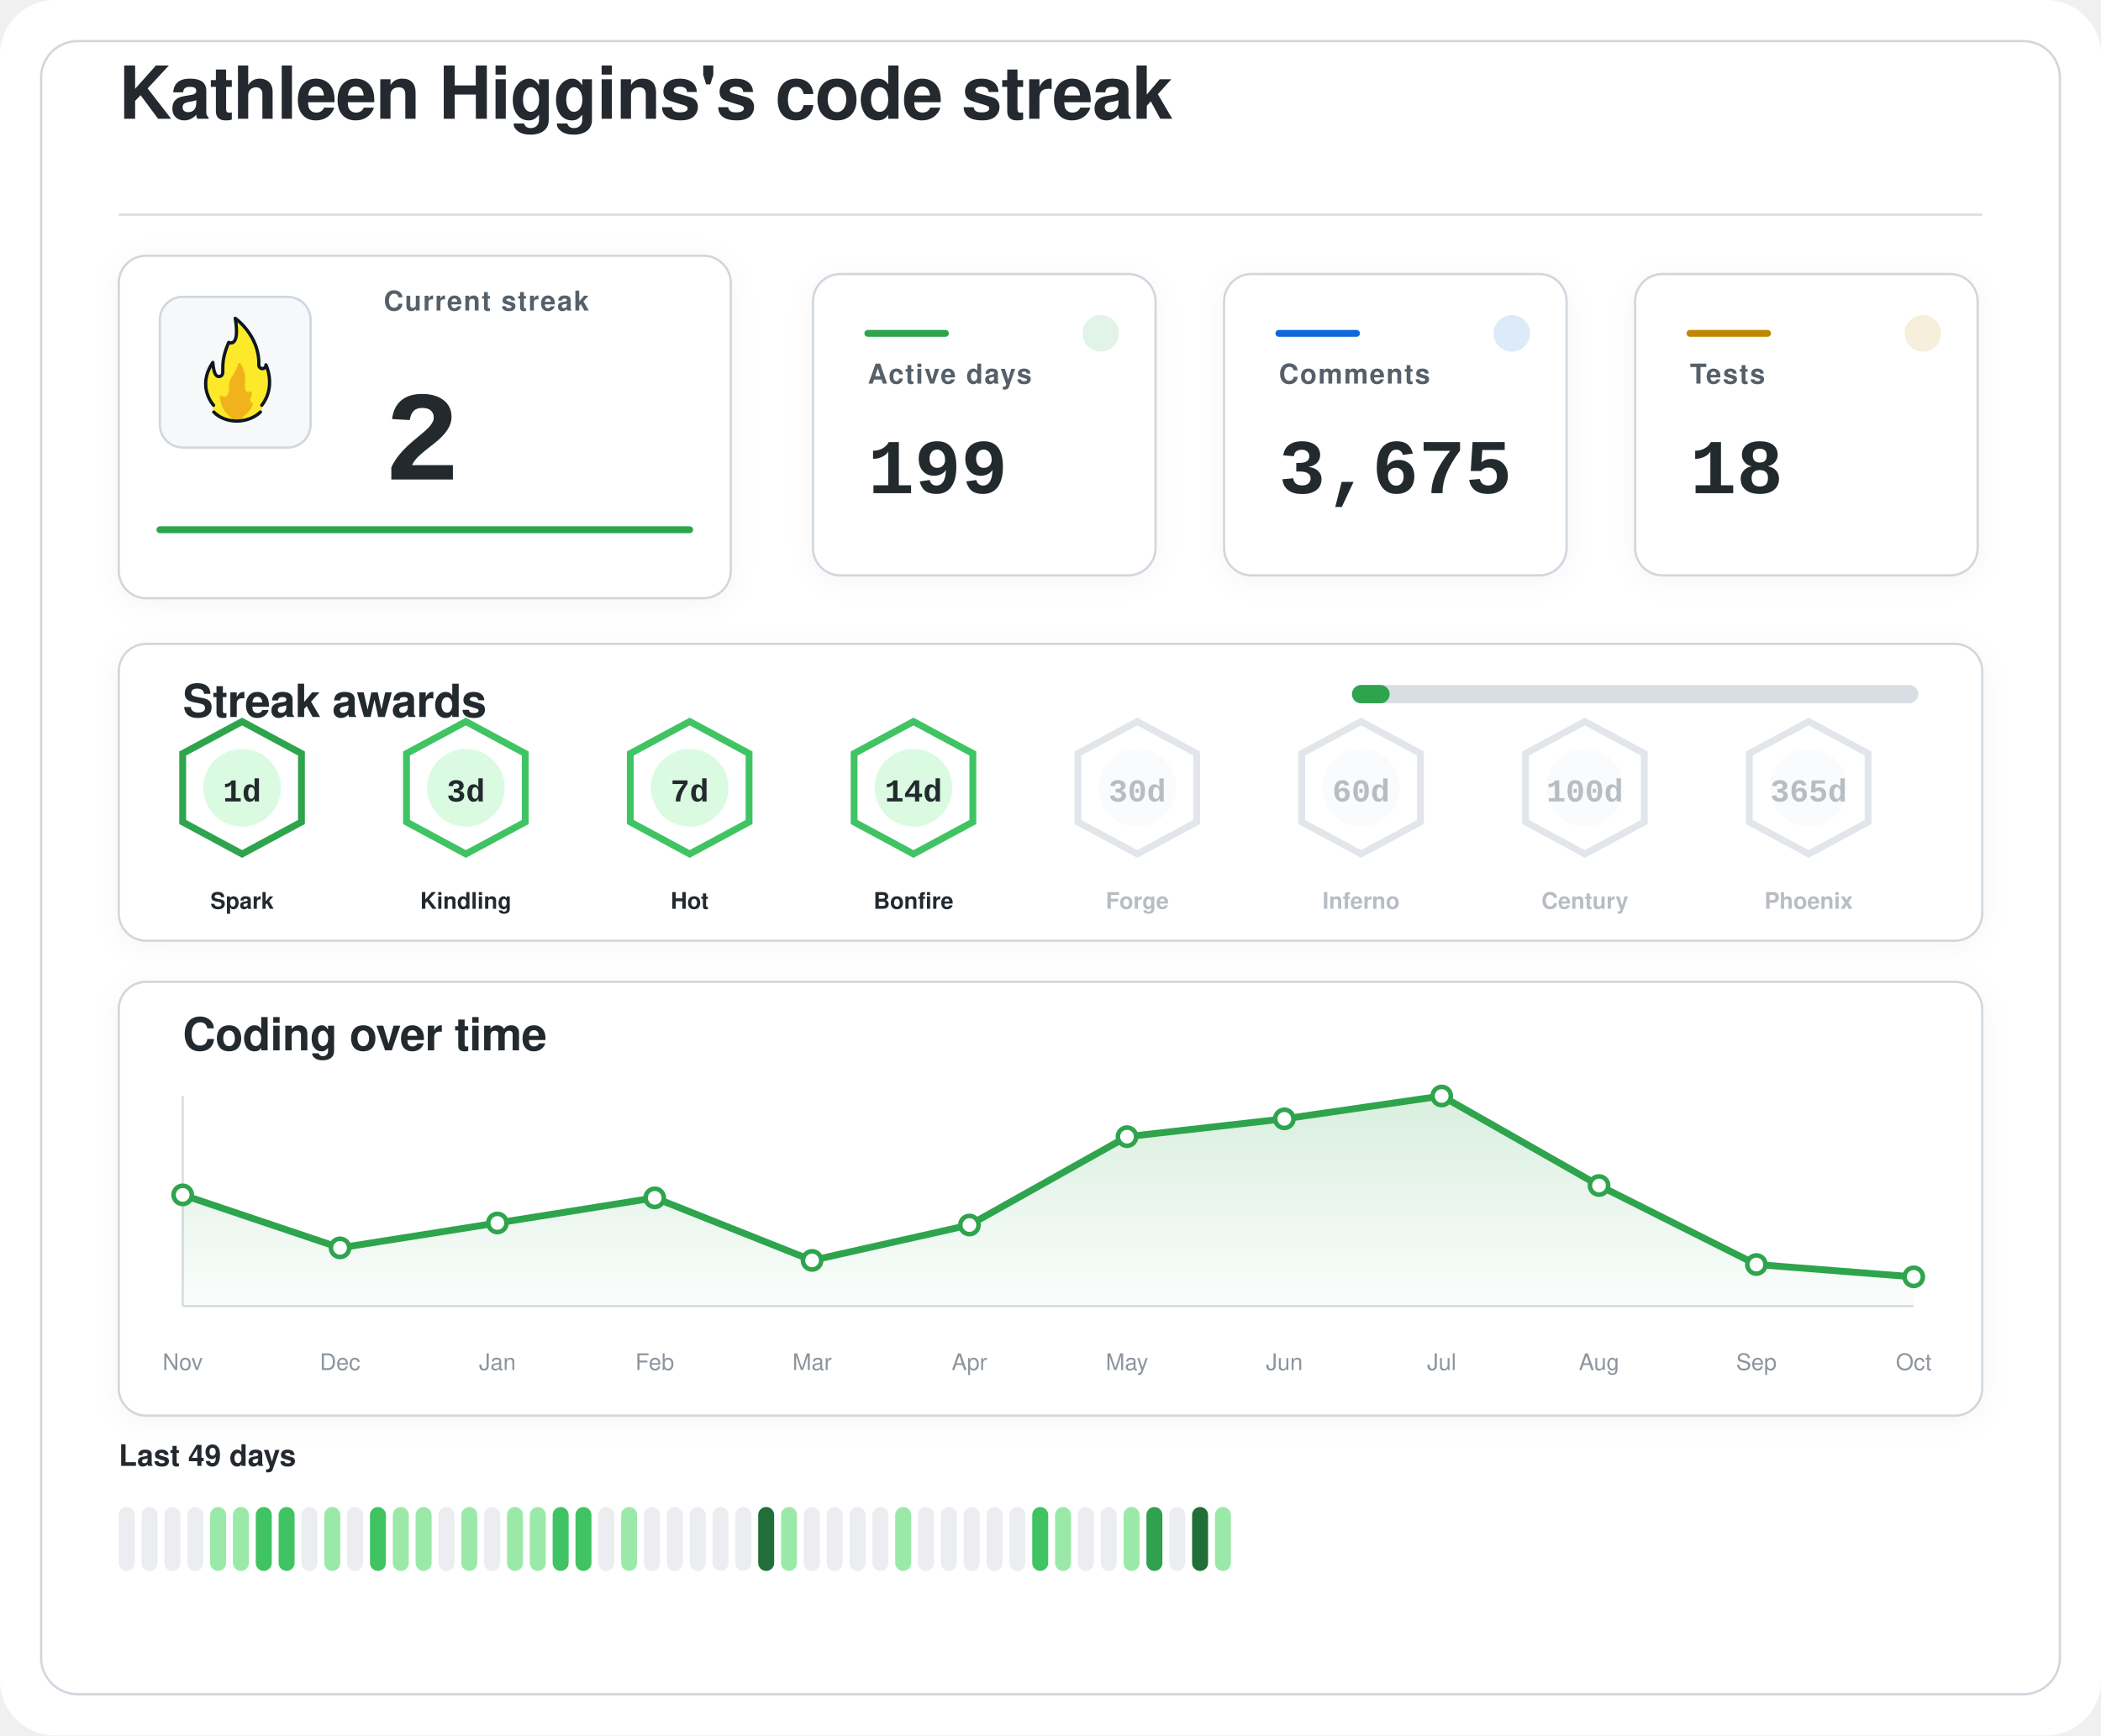
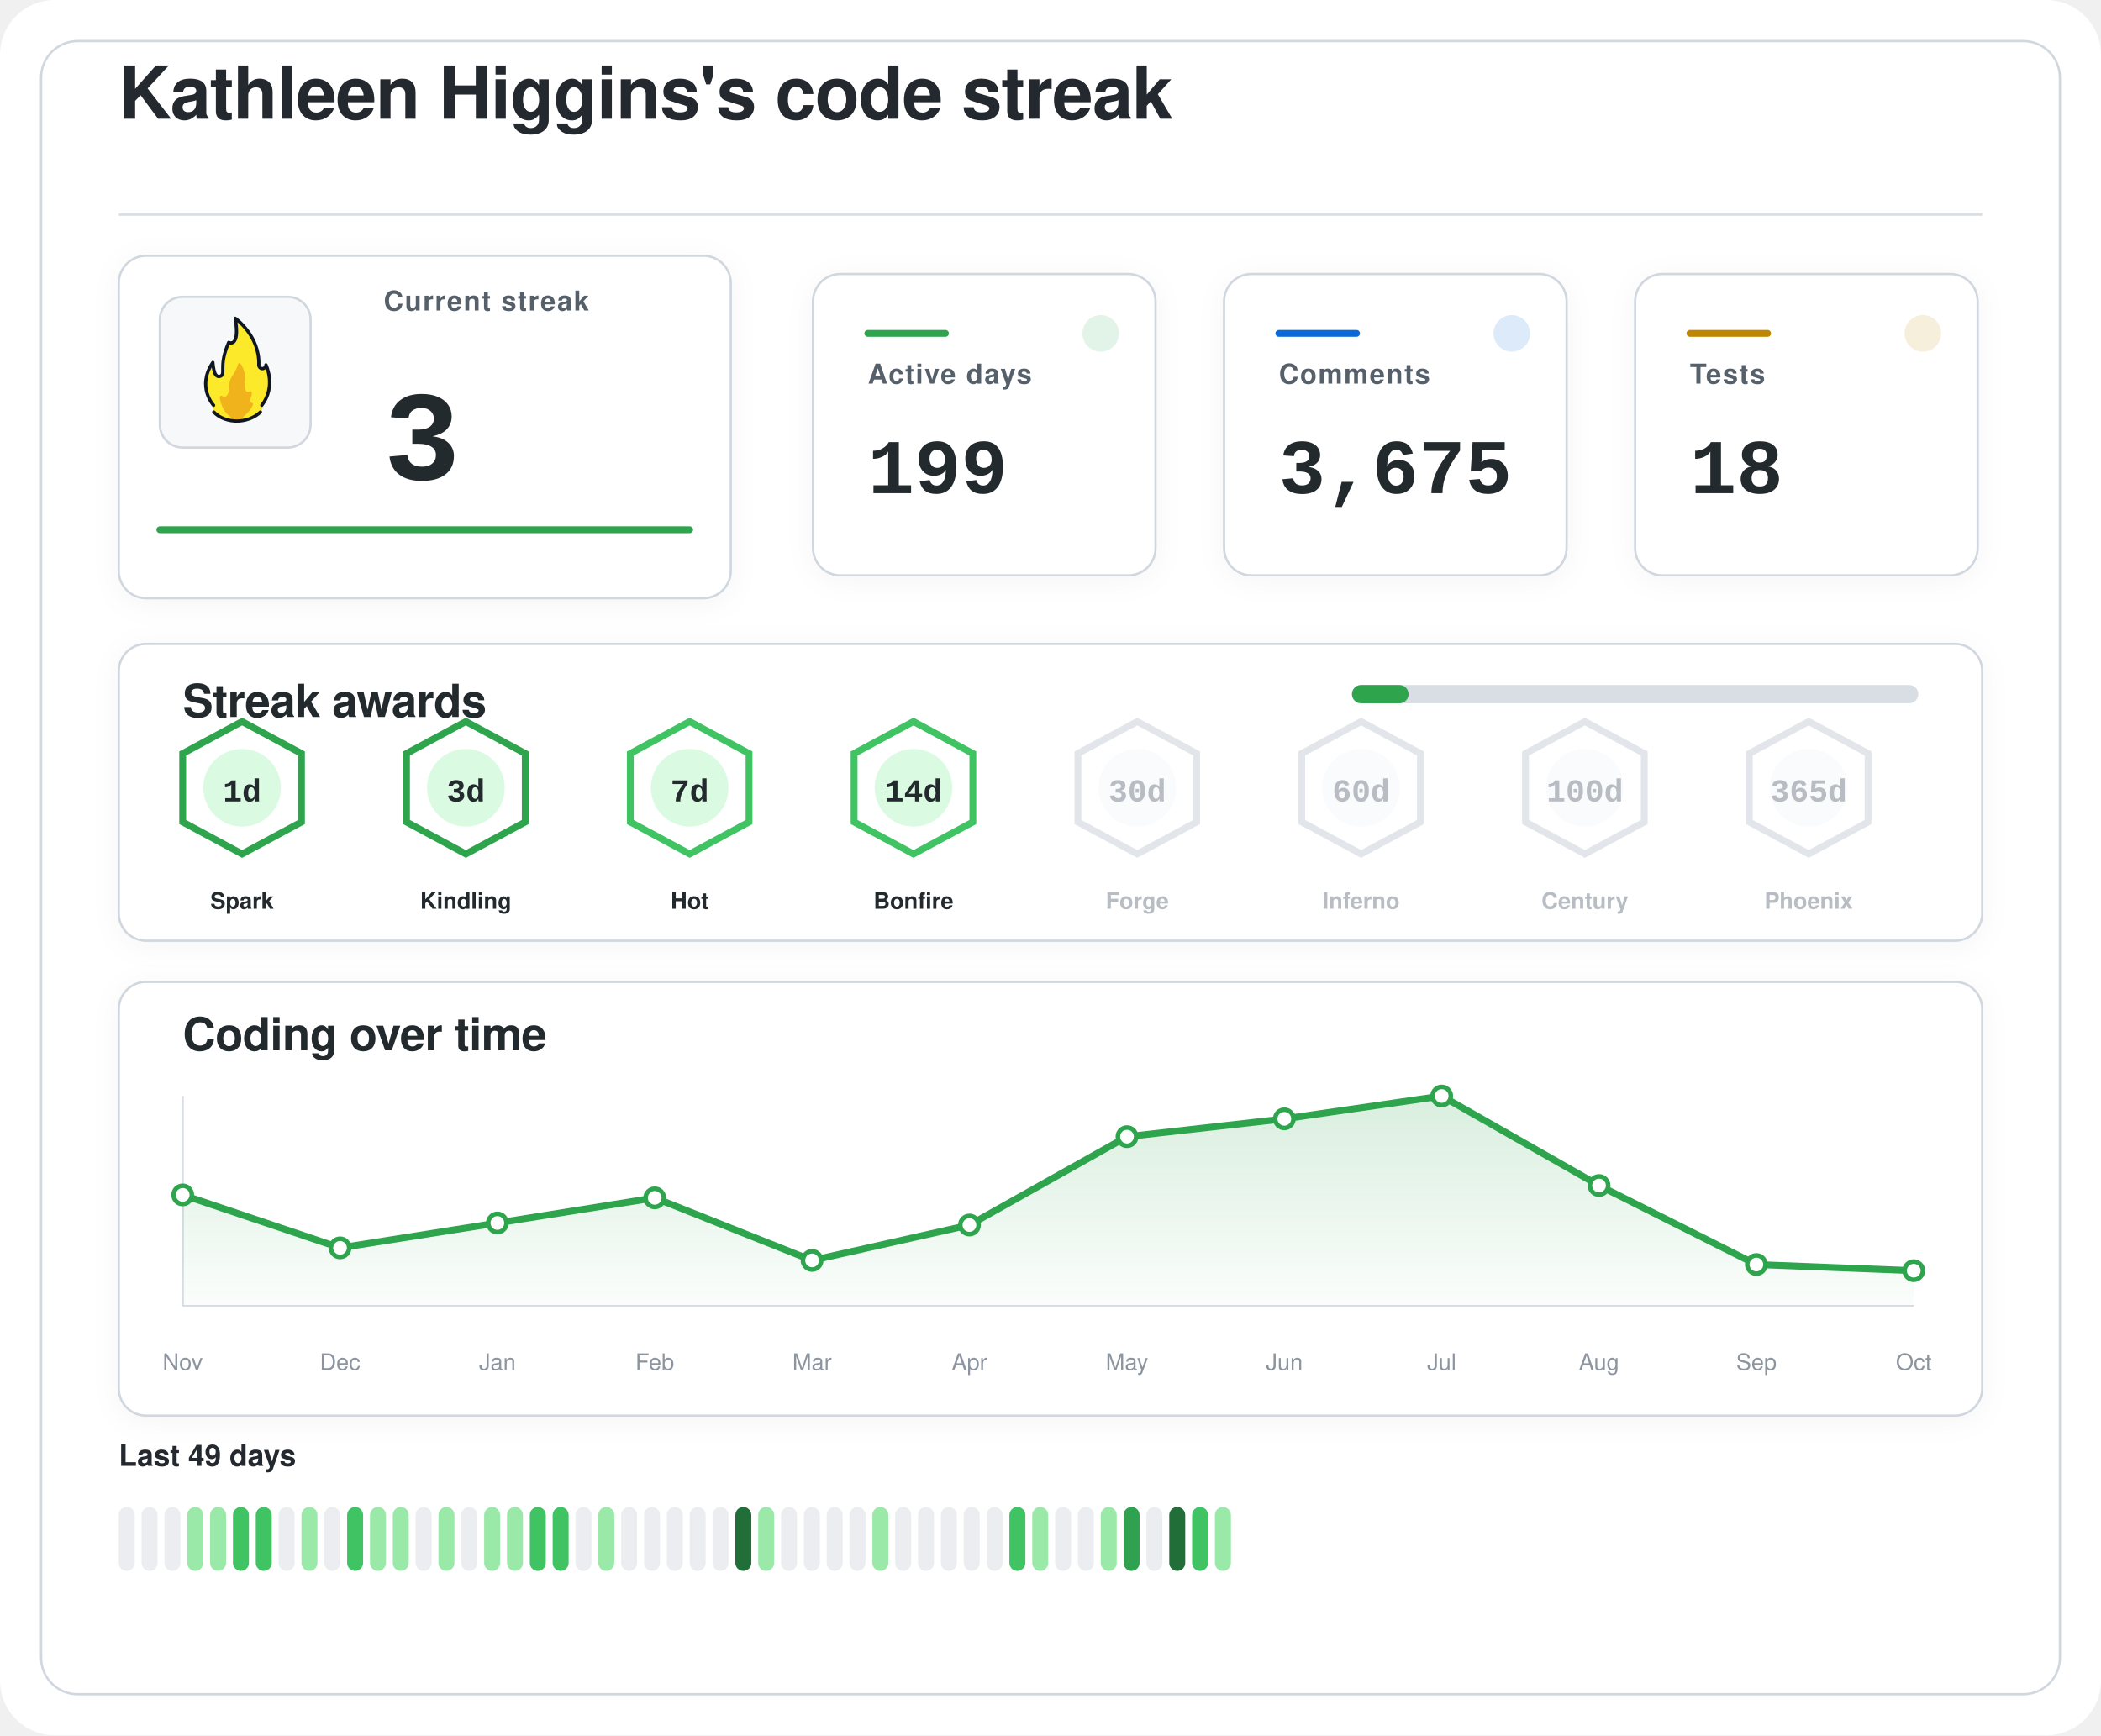
<svg xmlns="http://www.w3.org/2000/svg" width="920" height="760" viewBox="0 0 920 760" role="img" aria-labelledby="title desc">
  <defs>
    <filter id="softShadow" x="-20%" y="-20%" width="140%" height="140%">
      <feDropShadow dx="0" dy="2" stdDeviation="6" flood-color="#1f2328" flood-opacity="0.04" />
    </filter>
    <linearGradient id="chartWash" x1="0%" y1="0%" x2="0%" y2="100%">
      <stop offset="0%" stop-color="#2da44e" stop-opacity="0.18" />
      <stop offset="100%" stop-color="#2da44e" stop-opacity="0.02" />
    </linearGradient>
  </defs>
  <rect width="920" height="760" rx="24" fill="#ffffff" />
  <rect x="18" y="18" width="884" height="724" rx="16" fill="#ffffff" stroke="#d0d7de" stroke-width="1" />
  <g transform="translate(52 52)">
    <text x="0" y="0" fill="#24292f" font-family="-apple-system, BlinkMacSystemFont, 'Segoe UI', Helvetica, Arial, sans-serif" font-size="32" font-weight="600" letter-spacing="-0.4">
    Kathleen Higgins's code streak
  </text>
    <line x1="0" y1="42" x2="816" y2="42" stroke="#d8dee4" stroke-width="1" />
  </g>
  <g filter="url(#softShadow)">
    <rect x="52" y="112" width="268" height="150" rx="12" fill="#ffffff" stroke="#d0d7de" stroke-width="1" />
    <rect x="70" y="130" width="66" height="66" rx="10" fill="#f6f8fa" stroke="#d0d7de" stroke-width="1" />
    <g transform="translate(78 136) scale(0.7222)">
      <path fill="#FCEA2B" d="M51.334,58.302c7.563-9.789,4.032-21.872,2.446-25.569c-0.18-0.419-0.93-0.557-0.982-0.101c-0.122,1.08-0.406,2.361-2.004,1.974c-0.82-0.199-1.348-0.556-1.348-1.88c0.511-15.049-10.511-25.297-14.346-28.536c-0.51-0.431-1.267,0.029-1.159,0.704c2.456,15.335-1.608,14.285-3.099,13.819c-0.259-0.081-0.541,0.055-0.66,0.307c-4.588,9.701-3.411,14.265-3.519,17.445c0,0.257,0,0.687,0,0.958c0,1.746-1.415,2.582-2.561,2.071c-2.054-0.916-2.405-6.373-2.413-7.824c-0.004-0.683-0.809-0.879-1.202-0.332c-8.805,12.267-2.325,23.197-0.082,26.317c0.646,0.898,0.902,2.075,0.535,3.13c-0.041,0.118-0.09,0.235-0.146,0.349c-0.399,0.798,0.671,1.4,0.671,1.4c1.315,1.234,5.465,5.181,14.282,5.181c7.134-0,11.948-3.059,13.83-4.725c0.883-0.781,1.276-0.859,1.273-1.683C50.846,60.324,50.824,58.807,51.334,58.302" />
      <path fill="#F1B31C" d="M36.294,32.558c-0.295,1.461-1.32,4.002-4.207,8.35c-0.059,0.106-0.117,0.21-0.176,0.317c-0.309,0.689-1.355,3.341-1.062,7.051c-0,0.002-0.573,4.337-2.977,3.976c-0.509-0.077-0.921-0.251-1.254-0.477c-0.611-0.416-1.423,0.108-1.349,0.853c0.32,3.192,1.603,8.082,6.153,11.672c0,0,1.283,1.06,1.442,1.975c0.005,0.03,0.029,0.051,0.059,0.051l5.274,0c0.183,0,0.208-0.024,0.213-0.059c0.036-0.24,0.364-1.25,3.202-3.773c1.997-1.775,3.165-3.898,3.742-5.348c0.205-0.514-0.101-1.117-0.639-1.207c-0.344-0.057-0.713-0.36-1.013-1.184c-0.006-0.024-0.217-0.838,0.601-2.559c0.381-0.801,0.424-1.665,0.36-2.365c-0.058-0.632-0.723-0.998-1.282-0.716c-0.784,0.397-1.869,0.53-2.599-1.075c0,0-0.658-1.566-0.086-5.452c0.437-2.966-1.011-7.862-2.828-10.375C37.419,31.589,36.446,31.803,36.294,32.558z" />
      <path fill="none" stroke="#101820" stroke-linecap="round" stroke-linejoin="round" stroke-width="2" d="M21.63,61.556c3.479,3.611,8.67,5.475,13.992,5.475c5.055,0,10.708-1.962,14.241-5.468" />
      <path fill="none" stroke="#101820" stroke-linecap="round" stroke-linejoin="round" stroke-width="2" d="M21.511,57.456c0,0-10.532-11.201-0.455-25.979c0,0,0.197,4.059,1.255,6.582c0.483,1.036,1.212,1.957,2.349,1.957c1.335,0,2.418-0.897,2.418-2.571c0-0.26,0-0.672,0-0.918c0.105-3.1-0.525-7.666,3.571-17.19c0,0,7.037,3.784,3.991-14.612c0,0,14.88,10.442,14.276,28.217c0,1.269,0.968,2.298,2.162,2.298s2.162-1.029,2.162-2.298c0.075,0.134,6.322,13.078-2.514,24.515" />
    </g>
    <text x="168" y="136" fill="#57606a" font-family="-apple-system, BlinkMacSystemFont, 'Segoe UI', Helvetica, Arial, sans-serif" font-size="12" font-weight="600" letter-spacing="0.6">
    Current streak
  </text>
    <text x="168" y="210" fill="#24292f" font-family="ui-monospace, SFMono-Regular, 'SF Mono', Consolas, 'Liberation Mono', Menlo, monospace" font-size="56" font-weight="700">
-     2
+     3
  </text>
    <line x1="70" y1="232" x2="302" y2="232" stroke="#2da44e" stroke-width="3" stroke-linecap="round" />
  </g>
  <g filter="url(#softShadow)">
    <rect x="356" y="120" width="150" height="132" rx="12" fill="#ffffff" stroke="#d0d7de" stroke-width="1" />
    <circle cx="482" cy="146" r="8" fill="#2da44e" opacity="0.14" />
    <line x1="380" y1="146" x2="414" y2="146" stroke="#2da44e" stroke-width="3" stroke-linecap="round" />
    <text x="380" y="168" fill="#57606a" font-family="-apple-system, BlinkMacSystemFont, 'Segoe UI', Helvetica, Arial, sans-serif" font-size="12" font-weight="600" letter-spacing="0.6">
    Active days
  </text>
    <text x="380" y="216" fill="#24292f" font-family="ui-monospace, SFMono-Regular, 'SF Mono', Consolas, 'Liberation Mono', Menlo, monospace" font-size="34" font-weight="700">
    199
  </text>
  </g>
  <g filter="url(#softShadow)">
    <rect x="536" y="120" width="150" height="132" rx="12" fill="#ffffff" stroke="#d0d7de" stroke-width="1" />
    <circle cx="662" cy="146" r="8" fill="#0969da" opacity="0.14" />
    <line x1="560" y1="146" x2="594" y2="146" stroke="#0969da" stroke-width="3" stroke-linecap="round" />
    <text x="560" y="168" fill="#57606a" font-family="-apple-system, BlinkMacSystemFont, 'Segoe UI', Helvetica, Arial, sans-serif" font-size="12" font-weight="600" letter-spacing="0.6">
    Comments
  </text>
    <text x="560" y="216" fill="#24292f" font-family="ui-monospace, SFMono-Regular, 'SF Mono', Consolas, 'Liberation Mono', Menlo, monospace" font-size="34" font-weight="700">
    3,675
  </text>
  </g>
  <g filter="url(#softShadow)">
    <rect x="716" y="120" width="150" height="132" rx="12" fill="#ffffff" stroke="#d0d7de" stroke-width="1" />
    <circle cx="842" cy="146" r="8" fill="#bf8700" opacity="0.14" />
    <line x1="740" y1="146" x2="774" y2="146" stroke="#bf8700" stroke-width="3" stroke-linecap="round" />
    <text x="740" y="168" fill="#57606a" font-family="-apple-system, BlinkMacSystemFont, 'Segoe UI', Helvetica, Arial, sans-serif" font-size="12" font-weight="600" letter-spacing="0.6">
    Tests
  </text>
    <text x="740" y="216" fill="#24292f" font-family="ui-monospace, SFMono-Regular, 'SF Mono', Consolas, 'Liberation Mono', Menlo, monospace" font-size="34" font-weight="700">
    18
  </text>
  </g>
  <g filter="url(#softShadow)">
    <rect x="52" y="282" width="816" height="130" rx="12" fill="#ffffff" stroke="#d0d7de" stroke-width="1" />
    <text x="80" y="314" fill="#24292f" font-family="-apple-system, BlinkMacSystemFont, 'Segoe UI', Helvetica, Arial, sans-serif" font-size="20" font-weight="600" letter-spacing="-0.2">
    Streak awards
  </text>
    <rect x="592" y="300" width="248" height="8" rx="4" fill="#d8dee4" />
-     <rect x="592" y="300" width="16.5" height="8" rx="4" fill="#2da44e" />
+     <rect x="592" y="300" width="24.8" height="8" rx="4" fill="#2da44e" />
    <g opacity="1">
      <path d="M106 316 L132 330 L132 360 L106 374 L80 360 L80 330 Z" fill="#ffffff" stroke="#2da44e" stroke-width="3" />
      <circle cx="106" cy="345" r="17" fill="#dafbe1" />
      <text x="106" y="351" text-anchor="middle" fill="#24292f" font-family="ui-monospace, SFMono-Regular, 'SF Mono', Consolas, 'Liberation Mono', Menlo, monospace" font-size="14" font-weight="800">
    1d
  </text>
      <text x="106" y="398" text-anchor="middle" fill="#24292f" font-family="-apple-system, BlinkMacSystemFont, 'Segoe UI', Helvetica, Arial, sans-serif" font-size="10" font-weight="700">
    Spark
  </text>
    </g>
    <g opacity="1">
-       <path d="M204 316 L230 330 L230 360 L204 374 L178 360 L178 330 Z" fill="#ffffff" stroke="#40c463" stroke-width="3" />
+       <path d="M204 316 L230 330 L230 360 L204 374 L178 360 L178 330 Z" fill="#ffffff" stroke="#2da44e" stroke-width="3" />
      <circle cx="204" cy="345" r="17" fill="#dafbe1" />
      <text x="204" y="351" text-anchor="middle" fill="#24292f" font-family="ui-monospace, SFMono-Regular, 'SF Mono', Consolas, 'Liberation Mono', Menlo, monospace" font-size="14" font-weight="800">
    3d
  </text>
      <text x="204" y="398" text-anchor="middle" fill="#24292f" font-family="-apple-system, BlinkMacSystemFont, 'Segoe UI', Helvetica, Arial, sans-serif" font-size="10" font-weight="700">
    Kindling
  </text>
    </g>
    <g opacity="1">
      <path d="M302 316 L328 330 L328 360 L302 374 L276 360 L276 330 Z" fill="#ffffff" stroke="#40c463" stroke-width="3" />
      <circle cx="302" cy="345" r="17" fill="#dafbe1" />
      <text x="302" y="351" text-anchor="middle" fill="#24292f" font-family="ui-monospace, SFMono-Regular, 'SF Mono', Consolas, 'Liberation Mono', Menlo, monospace" font-size="14" font-weight="800">
    7d
  </text>
      <text x="302" y="398" text-anchor="middle" fill="#24292f" font-family="-apple-system, BlinkMacSystemFont, 'Segoe UI', Helvetica, Arial, sans-serif" font-size="10" font-weight="700">
    Hot
  </text>
    </g>
    <g opacity="1">
      <path d="M400 316 L426 330 L426 360 L400 374 L374 360 L374 330 Z" fill="#ffffff" stroke="#40c463" stroke-width="3" />
      <circle cx="400" cy="345" r="17" fill="#dafbe1" />
      <text x="400" y="351" text-anchor="middle" fill="#24292f" font-family="ui-monospace, SFMono-Regular, 'SF Mono', Consolas, 'Liberation Mono', Menlo, monospace" font-size="14" font-weight="800">
    14d
  </text>
      <text x="400" y="398" text-anchor="middle" fill="#24292f" font-family="-apple-system, BlinkMacSystemFont, 'Segoe UI', Helvetica, Arial, sans-serif" font-size="10" font-weight="700">
    Bonfire
  </text>
    </g>
    <g opacity="0.62">
      <path d="M498 316 L524 330 L524 360 L498 374 L472 360 L472 330 Z" fill="#ffffff" stroke="#d0d7de" stroke-width="3" />
      <circle cx="498" cy="345" r="17" fill="#f6f8fa" />
      <text x="498" y="351" text-anchor="middle" fill="#8c959f" font-family="ui-monospace, SFMono-Regular, 'SF Mono', Consolas, 'Liberation Mono', Menlo, monospace" font-size="14" font-weight="800">
    30d
  </text>
      <text x="498" y="398" text-anchor="middle" fill="#8c959f" font-family="-apple-system, BlinkMacSystemFont, 'Segoe UI', Helvetica, Arial, sans-serif" font-size="10" font-weight="700">
    Forge
  </text>
    </g>
    <g opacity="0.62">
      <path d="M596 316 L622 330 L622 360 L596 374 L570 360 L570 330 Z" fill="#ffffff" stroke="#d0d7de" stroke-width="3" />
      <circle cx="596" cy="345" r="17" fill="#f6f8fa" />
      <text x="596" y="351" text-anchor="middle" fill="#8c959f" font-family="ui-monospace, SFMono-Regular, 'SF Mono', Consolas, 'Liberation Mono', Menlo, monospace" font-size="14" font-weight="800">
    60d
  </text>
      <text x="596" y="398" text-anchor="middle" fill="#8c959f" font-family="-apple-system, BlinkMacSystemFont, 'Segoe UI', Helvetica, Arial, sans-serif" font-size="10" font-weight="700">
    Inferno
  </text>
    </g>
    <g opacity="0.62">
      <path d="M694 316 L720 330 L720 360 L694 374 L668 360 L668 330 Z" fill="#ffffff" stroke="#d0d7de" stroke-width="3" />
      <circle cx="694" cy="345" r="17" fill="#f6f8fa" />
      <text x="694" y="351" text-anchor="middle" fill="#8c959f" font-family="ui-monospace, SFMono-Regular, 'SF Mono', Consolas, 'Liberation Mono', Menlo, monospace" font-size="14" font-weight="800">
    100d
  </text>
      <text x="694" y="398" text-anchor="middle" fill="#8c959f" font-family="-apple-system, BlinkMacSystemFont, 'Segoe UI', Helvetica, Arial, sans-serif" font-size="10" font-weight="700">
    Century
  </text>
    </g>
    <g opacity="0.62">
      <path d="M792 316 L818 330 L818 360 L792 374 L766 360 L766 330 Z" fill="#ffffff" stroke="#d0d7de" stroke-width="3" />
      <circle cx="792" cy="345" r="17" fill="#f6f8fa" />
      <text x="792" y="351" text-anchor="middle" fill="#8c959f" font-family="ui-monospace, SFMono-Regular, 'SF Mono', Consolas, 'Liberation Mono', Menlo, monospace" font-size="14" font-weight="800">
    365d
  </text>
      <text x="792" y="398" text-anchor="middle" fill="#8c959f" font-family="-apple-system, BlinkMacSystemFont, 'Segoe UI', Helvetica, Arial, sans-serif" font-size="10" font-weight="700">
    Phoenix
  </text>
    </g>
  </g>
  <g filter="url(#softShadow)">
    <rect x="52" y="430" width="816" height="190" rx="12" fill="#ffffff" stroke="#d0d7de" stroke-width="1" />
    <text x="80" y="460" fill="#24292f" font-family="-apple-system, BlinkMacSystemFont, 'Segoe UI', Helvetica, Arial, sans-serif" font-size="20" font-weight="600" letter-spacing="-0.2">
    Coding over time
  </text>
    <line x1="80" y1="572" x2="838" y2="572" stroke="#d8dee4" stroke-width="1" />
    <line x1="80" y1="480" x2="80" y2="572" stroke="#d8dee4" stroke-width="1" />
-     <path d="M 80,572 L 80.0,523.3 L 148.9,546.5 L 217.8,535.6 L 286.7,524.6 L 355.6,552.0 L 424.5,536.5 L 493.5,497.8 L 562.4,490.0 L 631.3,480.0 L 700.2,519.2 L 769.1,553.8 L 838.0,559.2 L 838,572 Z" fill="url(#chartWash)" />
-     <polyline points="80.0,523.3 148.9,546.5 217.8,535.6 286.7,524.6 355.6,552.0 424.5,536.5 493.5,497.8 562.4,490.0 631.3,480.0 700.2,519.2 769.1,553.8 838.0,559.2" fill="none" stroke="#2da44e" stroke-width="3" stroke-linecap="round" stroke-linejoin="round" />
+     <path d="M 80,572 L 80.0,523.3 L 148.9,546.5 L 217.8,535.6 L 286.7,524.6 L 355.6,552.0 L 424.5,536.5 L 493.5,497.8 L 562.4,490.0 L 631.3,480.0 L 700.2,519.2 L 769.1,553.8 L 838.0,556.5 L 838,572 Z" fill="url(#chartWash)" />
+     <polyline points="80.0,523.3 148.9,546.5 217.8,535.6 286.7,524.6 355.6,552.0 424.5,536.5 493.5,497.8 562.4,490.0 631.3,480.0 700.2,519.2 769.1,553.8 838.0,556.5" fill="none" stroke="#2da44e" stroke-width="3" stroke-linecap="round" stroke-linejoin="round" />
    <circle cx="80.0" cy="523.3" r="4" fill="#ffffff" stroke="#2da44e" stroke-width="2" />
    <circle cx="148.9" cy="546.5" r="4" fill="#ffffff" stroke="#2da44e" stroke-width="2" />
    <circle cx="217.8" cy="535.6" r="4" fill="#ffffff" stroke="#2da44e" stroke-width="2" />
    <circle cx="286.7" cy="524.6" r="4" fill="#ffffff" stroke="#2da44e" stroke-width="2" />
    <circle cx="355.6" cy="552.0" r="4" fill="#ffffff" stroke="#2da44e" stroke-width="2" />
    <circle cx="424.5" cy="536.5" r="4" fill="#ffffff" stroke="#2da44e" stroke-width="2" />
    <circle cx="493.5" cy="497.8" r="4" fill="#ffffff" stroke="#2da44e" stroke-width="2" />
    <circle cx="562.4" cy="490.0" r="4" fill="#ffffff" stroke="#2da44e" stroke-width="2" />
    <circle cx="631.3" cy="480.0" r="4" fill="#ffffff" stroke="#2da44e" stroke-width="2" />
    <circle cx="700.2" cy="519.2" r="4" fill="#ffffff" stroke="#2da44e" stroke-width="2" />
    <circle cx="769.1" cy="553.8" r="4" fill="#ffffff" stroke="#2da44e" stroke-width="2" />
-     <circle cx="838.0" cy="559.2" r="4" fill="#ffffff" stroke="#2da44e" stroke-width="2" />
+     <circle cx="838.0" cy="556.5" r="4" fill="#ffffff" stroke="#2da44e" stroke-width="2" />
    <text x="80.0" y="600" text-anchor="middle" fill="#8c959f" font-family="-apple-system, BlinkMacSystemFont, 'Segoe UI', Helvetica, Arial, sans-serif" font-size="10">Nov</text>
    <text x="148.9" y="600" text-anchor="middle" fill="#8c959f" font-family="-apple-system, BlinkMacSystemFont, 'Segoe UI', Helvetica, Arial, sans-serif" font-size="10">Dec</text>
    <text x="217.8" y="600" text-anchor="middle" fill="#8c959f" font-family="-apple-system, BlinkMacSystemFont, 'Segoe UI', Helvetica, Arial, sans-serif" font-size="10">Jan</text>
    <text x="286.7" y="600" text-anchor="middle" fill="#8c959f" font-family="-apple-system, BlinkMacSystemFont, 'Segoe UI', Helvetica, Arial, sans-serif" font-size="10">Feb</text>
    <text x="355.6" y="600" text-anchor="middle" fill="#8c959f" font-family="-apple-system, BlinkMacSystemFont, 'Segoe UI', Helvetica, Arial, sans-serif" font-size="10">Mar</text>
    <text x="424.5" y="600" text-anchor="middle" fill="#8c959f" font-family="-apple-system, BlinkMacSystemFont, 'Segoe UI', Helvetica, Arial, sans-serif" font-size="10">Apr</text>
    <text x="493.5" y="600" text-anchor="middle" fill="#8c959f" font-family="-apple-system, BlinkMacSystemFont, 'Segoe UI', Helvetica, Arial, sans-serif" font-size="10">May</text>
    <text x="562.4" y="600" text-anchor="middle" fill="#8c959f" font-family="-apple-system, BlinkMacSystemFont, 'Segoe UI', Helvetica, Arial, sans-serif" font-size="10">Jun</text>
    <text x="631.3" y="600" text-anchor="middle" fill="#8c959f" font-family="-apple-system, BlinkMacSystemFont, 'Segoe UI', Helvetica, Arial, sans-serif" font-size="10">Jul</text>
    <text x="700.2" y="600" text-anchor="middle" fill="#8c959f" font-family="-apple-system, BlinkMacSystemFont, 'Segoe UI', Helvetica, Arial, sans-serif" font-size="10">Aug</text>
    <text x="769.1" y="600" text-anchor="middle" fill="#8c959f" font-family="-apple-system, BlinkMacSystemFont, 'Segoe UI', Helvetica, Arial, sans-serif" font-size="10">Sep</text>
    <text x="838.0" y="600" text-anchor="middle" fill="#8c959f" font-family="-apple-system, BlinkMacSystemFont, 'Segoe UI', Helvetica, Arial, sans-serif" font-size="10">Oct</text>
  </g>
  <g>
    <text x="52" y="642" fill="#24292f" font-family="-apple-system, BlinkMacSystemFont, 'Segoe UI', Helvetica, Arial, sans-serif" font-size="13" font-weight="600">
    Last 49 days
  </text>
    <rect x="52" y="660" width="7" height="28" rx="3.5" fill="#ebedf0" />
    <rect x="62" y="660" width="7" height="28" rx="3.5" fill="#ebedf0" />
    <rect x="72" y="660" width="7" height="28" rx="3.5" fill="#ebedf0" />
-     <rect x="82" y="660" width="7" height="28" rx="3.5" fill="#ebedf0" />
+     <rect x="82" y="660" width="7" height="28" rx="3.5" fill="#9be9a8" />
    <rect x="92" y="660" width="7" height="28" rx="3.5" fill="#9be9a8" />
-     <rect x="102" y="660" width="7" height="28" rx="3.5" fill="#9be9a8" />
+     <rect x="102" y="660" width="7" height="28" rx="3.5" fill="#40c463" />
    <rect x="112" y="660" width="7" height="28" rx="3.5" fill="#40c463" />
-     <rect x="122" y="660" width="7" height="28" rx="3.5" fill="#40c463" />
-     <rect x="132" y="660" width="7" height="28" rx="3.5" fill="#ebedf0" />
-     <rect x="142" y="660" width="7" height="28" rx="3.5" fill="#9be9a8" />
-     <rect x="152" y="660" width="7" height="28" rx="3.5" fill="#ebedf0" />
-     <rect x="162" y="660" width="7" height="28" rx="3.5" fill="#40c463" />
+     <rect x="122" y="660" width="7" height="28" rx="3.5" fill="#ebedf0" />
+     <rect x="132" y="660" width="7" height="28" rx="3.5" fill="#9be9a8" />
+     <rect x="142" y="660" width="7" height="28" rx="3.5" fill="#ebedf0" />
+     <rect x="152" y="660" width="7" height="28" rx="3.5" fill="#40c463" />
+     <rect x="162" y="660" width="7" height="28" rx="3.5" fill="#9be9a8" />
    <rect x="172" y="660" width="7" height="28" rx="3.5" fill="#9be9a8" />
-     <rect x="182" y="660" width="7" height="28" rx="3.5" fill="#9be9a8" />
-     <rect x="192" y="660" width="7" height="28" rx="3.5" fill="#ebedf0" />
-     <rect x="202" y="660" width="7" height="28" rx="3.5" fill="#9be9a8" />
-     <rect x="212" y="660" width="7" height="28" rx="3.5" fill="#ebedf0" />
+     <rect x="182" y="660" width="7" height="28" rx="3.5" fill="#ebedf0" />
+     <rect x="192" y="660" width="7" height="28" rx="3.5" fill="#9be9a8" />
+     <rect x="202" y="660" width="7" height="28" rx="3.5" fill="#ebedf0" />
+     <rect x="212" y="660" width="7" height="28" rx="3.5" fill="#9be9a8" />
    <rect x="222" y="660" width="7" height="28" rx="3.5" fill="#9be9a8" />
-     <rect x="232" y="660" width="7" height="28" rx="3.5" fill="#9be9a8" />
+     <rect x="232" y="660" width="7" height="28" rx="3.5" fill="#40c463" />
    <rect x="242" y="660" width="7" height="28" rx="3.5" fill="#40c463" />
-     <rect x="252" y="660" width="7" height="28" rx="3.5" fill="#40c463" />
-     <rect x="262" y="660" width="7" height="28" rx="3.5" fill="#ebedf0" />
-     <rect x="272" y="660" width="7" height="28" rx="3.5" fill="#9be9a8" />
+     <rect x="252" y="660" width="7" height="28" rx="3.5" fill="#ebedf0" />
+     <rect x="262" y="660" width="7" height="28" rx="3.5" fill="#9be9a8" />
+     <rect x="272" y="660" width="7" height="28" rx="3.5" fill="#ebedf0" />
    <rect x="282" y="660" width="7" height="28" rx="3.5" fill="#ebedf0" />
    <rect x="292" y="660" width="7" height="28" rx="3.5" fill="#ebedf0" />
    <rect x="302" y="660" width="7" height="28" rx="3.5" fill="#ebedf0" />
    <rect x="312" y="660" width="7" height="28" rx="3.5" fill="#ebedf0" />
-     <rect x="322" y="660" width="7" height="28" rx="3.5" fill="#ebedf0" />
-     <rect x="332" y="660" width="7" height="28" rx="3.5" fill="#216e39" />
-     <rect x="342" y="660" width="7" height="28" rx="3.5" fill="#9be9a8" />
+     <rect x="322" y="660" width="7" height="28" rx="3.5" fill="#216e39" />
+     <rect x="332" y="660" width="7" height="28" rx="3.5" fill="#9be9a8" />
+     <rect x="342" y="660" width="7" height="28" rx="3.5" fill="#ebedf0" />
    <rect x="352" y="660" width="7" height="28" rx="3.5" fill="#ebedf0" />
    <rect x="362" y="660" width="7" height="28" rx="3.5" fill="#ebedf0" />
    <rect x="372" y="660" width="7" height="28" rx="3.5" fill="#ebedf0" />
-     <rect x="382" y="660" width="7" height="28" rx="3.5" fill="#ebedf0" />
-     <rect x="392" y="660" width="7" height="28" rx="3.5" fill="#9be9a8" />
+     <rect x="382" y="660" width="7" height="28" rx="3.5" fill="#9be9a8" />
+     <rect x="392" y="660" width="7" height="28" rx="3.5" fill="#ebedf0" />
    <rect x="402" y="660" width="7" height="28" rx="3.5" fill="#ebedf0" />
    <rect x="412" y="660" width="7" height="28" rx="3.5" fill="#ebedf0" />
    <rect x="422" y="660" width="7" height="28" rx="3.5" fill="#ebedf0" />
    <rect x="432" y="660" width="7" height="28" rx="3.5" fill="#ebedf0" />
-     <rect x="442" y="660" width="7" height="28" rx="3.5" fill="#ebedf0" />
-     <rect x="452" y="660" width="7" height="28" rx="3.5" fill="#40c463" />
-     <rect x="462" y="660" width="7" height="28" rx="3.5" fill="#9be9a8" />
+     <rect x="442" y="660" width="7" height="28" rx="3.5" fill="#40c463" />
+     <rect x="452" y="660" width="7" height="28" rx="3.5" fill="#9be9a8" />
+     <rect x="462" y="660" width="7" height="28" rx="3.5" fill="#ebedf0" />
    <rect x="472" y="660" width="7" height="28" rx="3.5" fill="#ebedf0" />
-     <rect x="482" y="660" width="7" height="28" rx="3.5" fill="#ebedf0" />
-     <rect x="492" y="660" width="7" height="28" rx="3.5" fill="#9be9a8" />
-     <rect x="502" y="660" width="7" height="28" rx="3.5" fill="#30a14e" />
-     <rect x="512" y="660" width="7" height="28" rx="3.5" fill="#ebedf0" />
-     <rect x="522" y="660" width="7" height="28" rx="3.5" fill="#216e39" />
+     <rect x="482" y="660" width="7" height="28" rx="3.5" fill="#9be9a8" />
+     <rect x="492" y="660" width="7" height="28" rx="3.5" fill="#30a14e" />
+     <rect x="502" y="660" width="7" height="28" rx="3.5" fill="#ebedf0" />
+     <rect x="512" y="660" width="7" height="28" rx="3.5" fill="#216e39" />
+     <rect x="522" y="660" width="7" height="28" rx="3.5" fill="#40c463" />
    <rect x="532" y="660" width="7" height="28" rx="3.5" fill="#9be9a8" />
  </g>
</svg>
